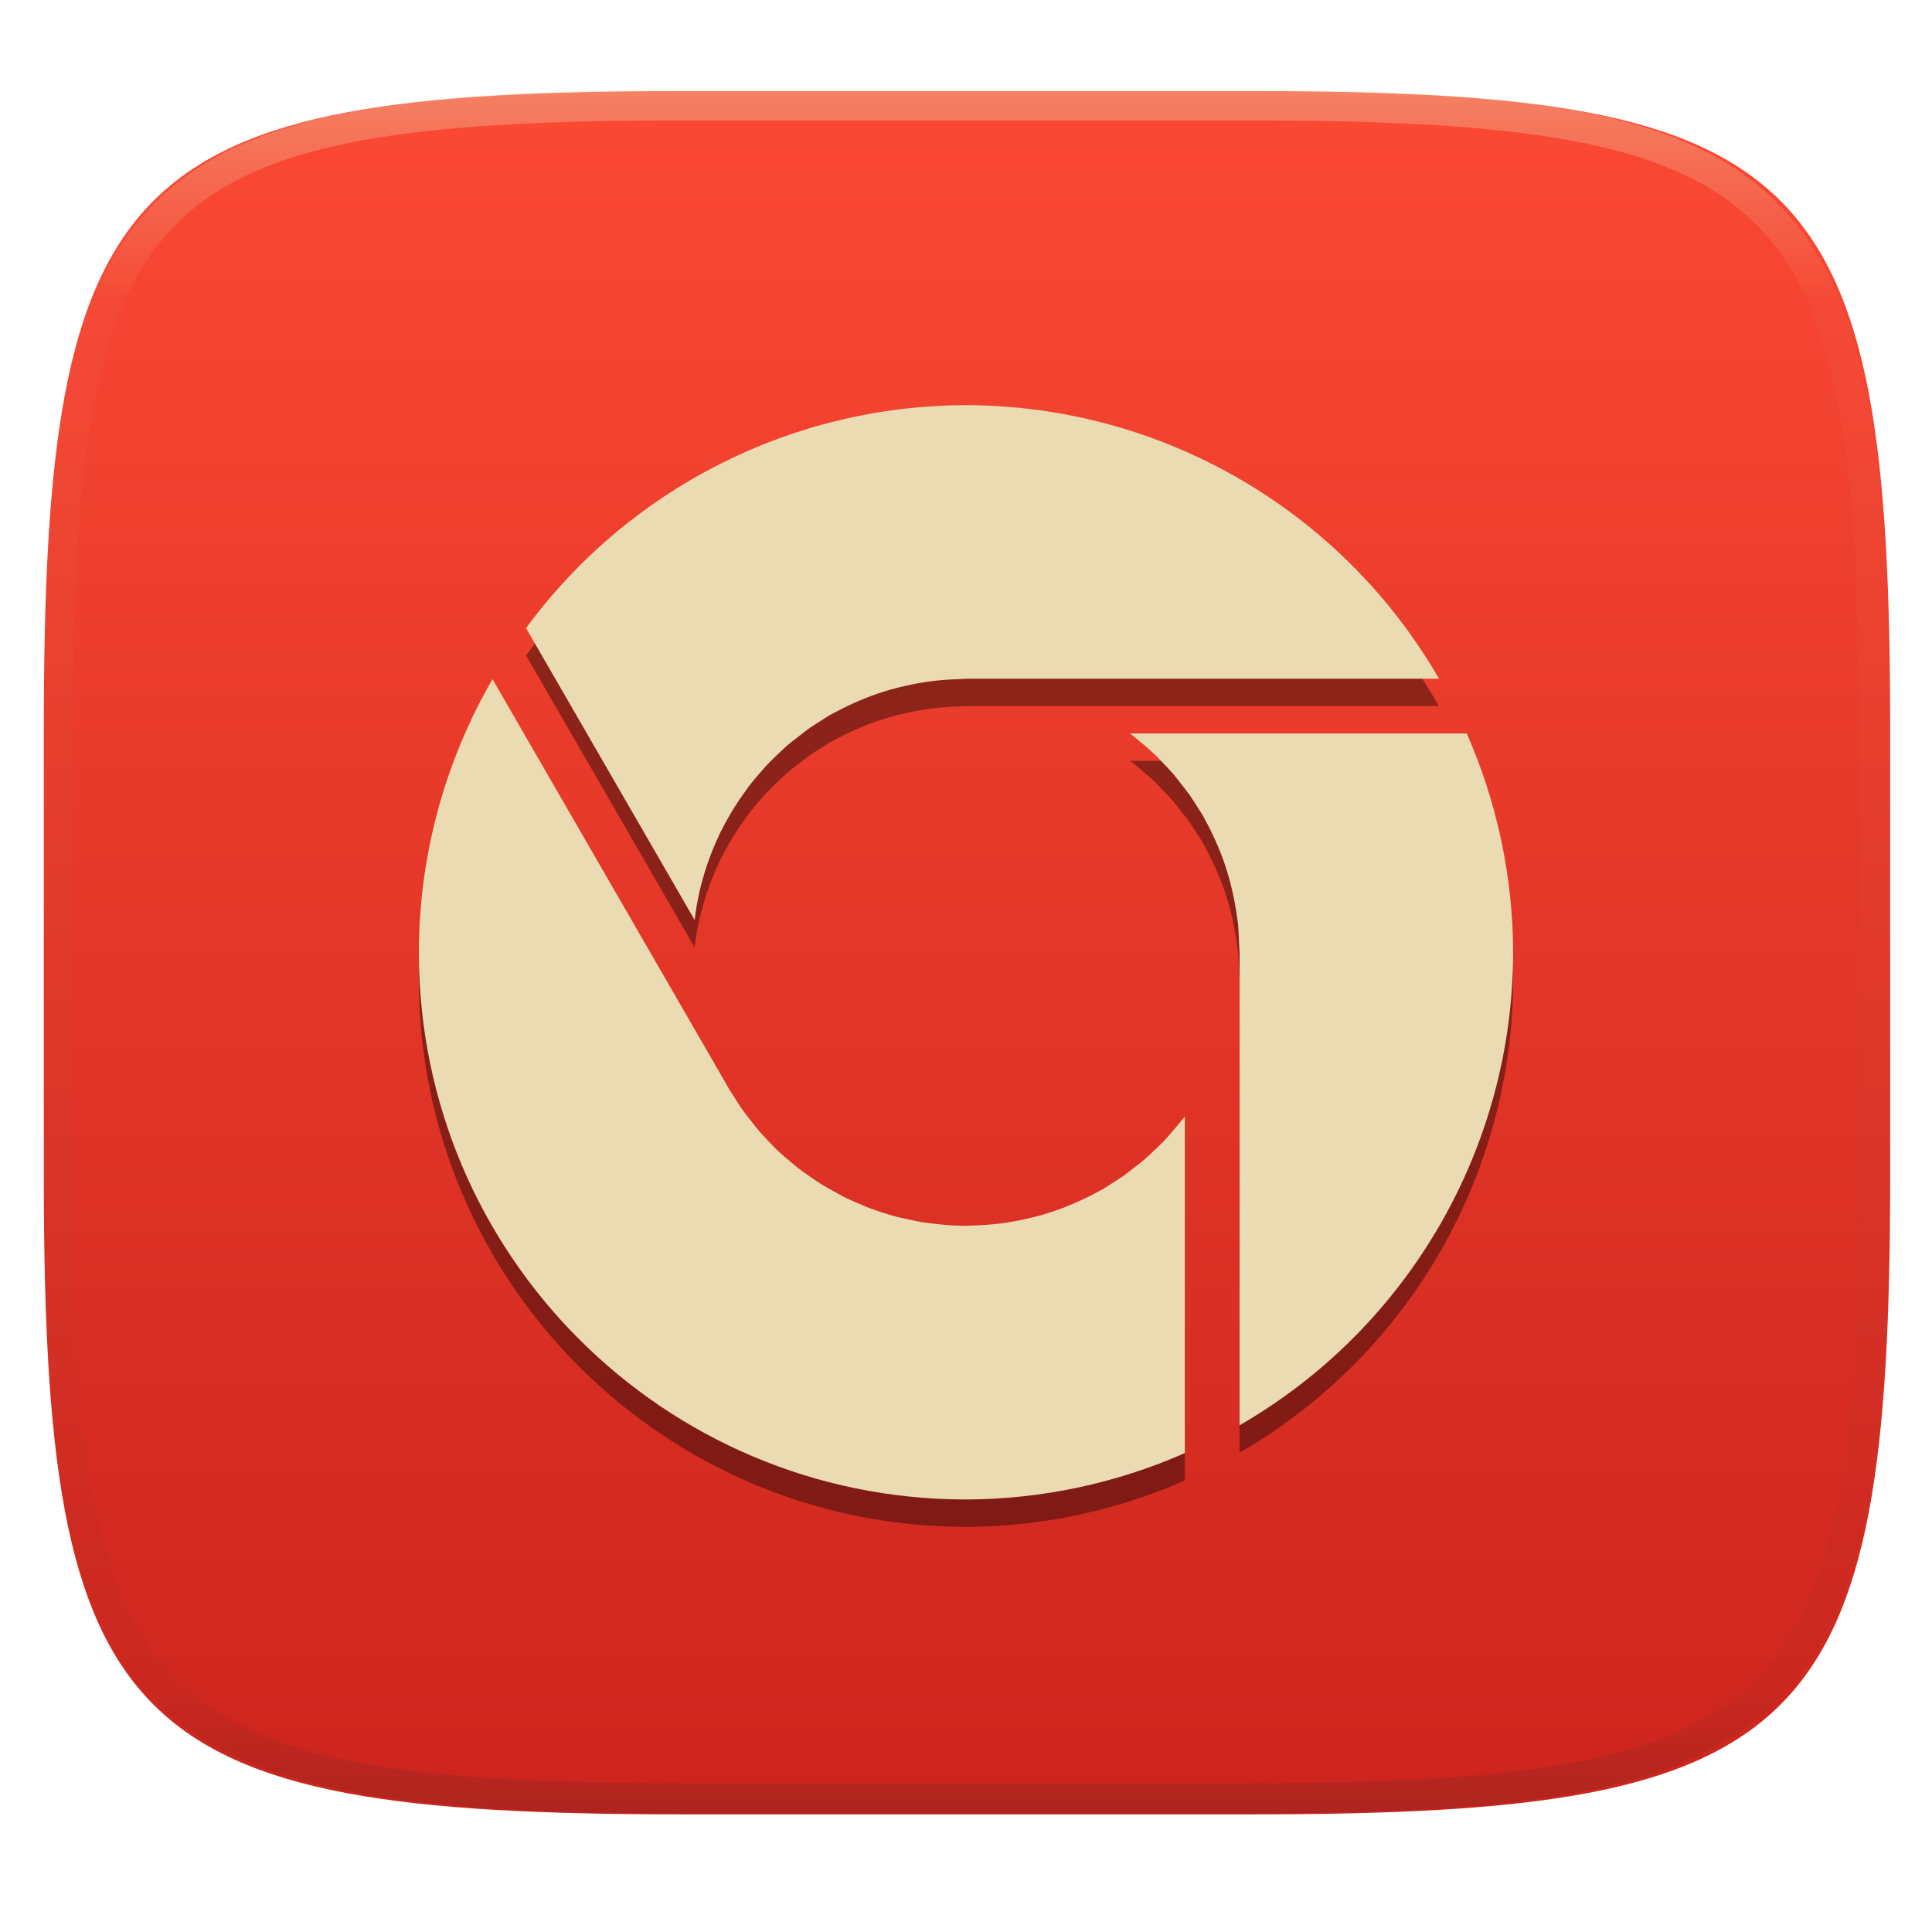
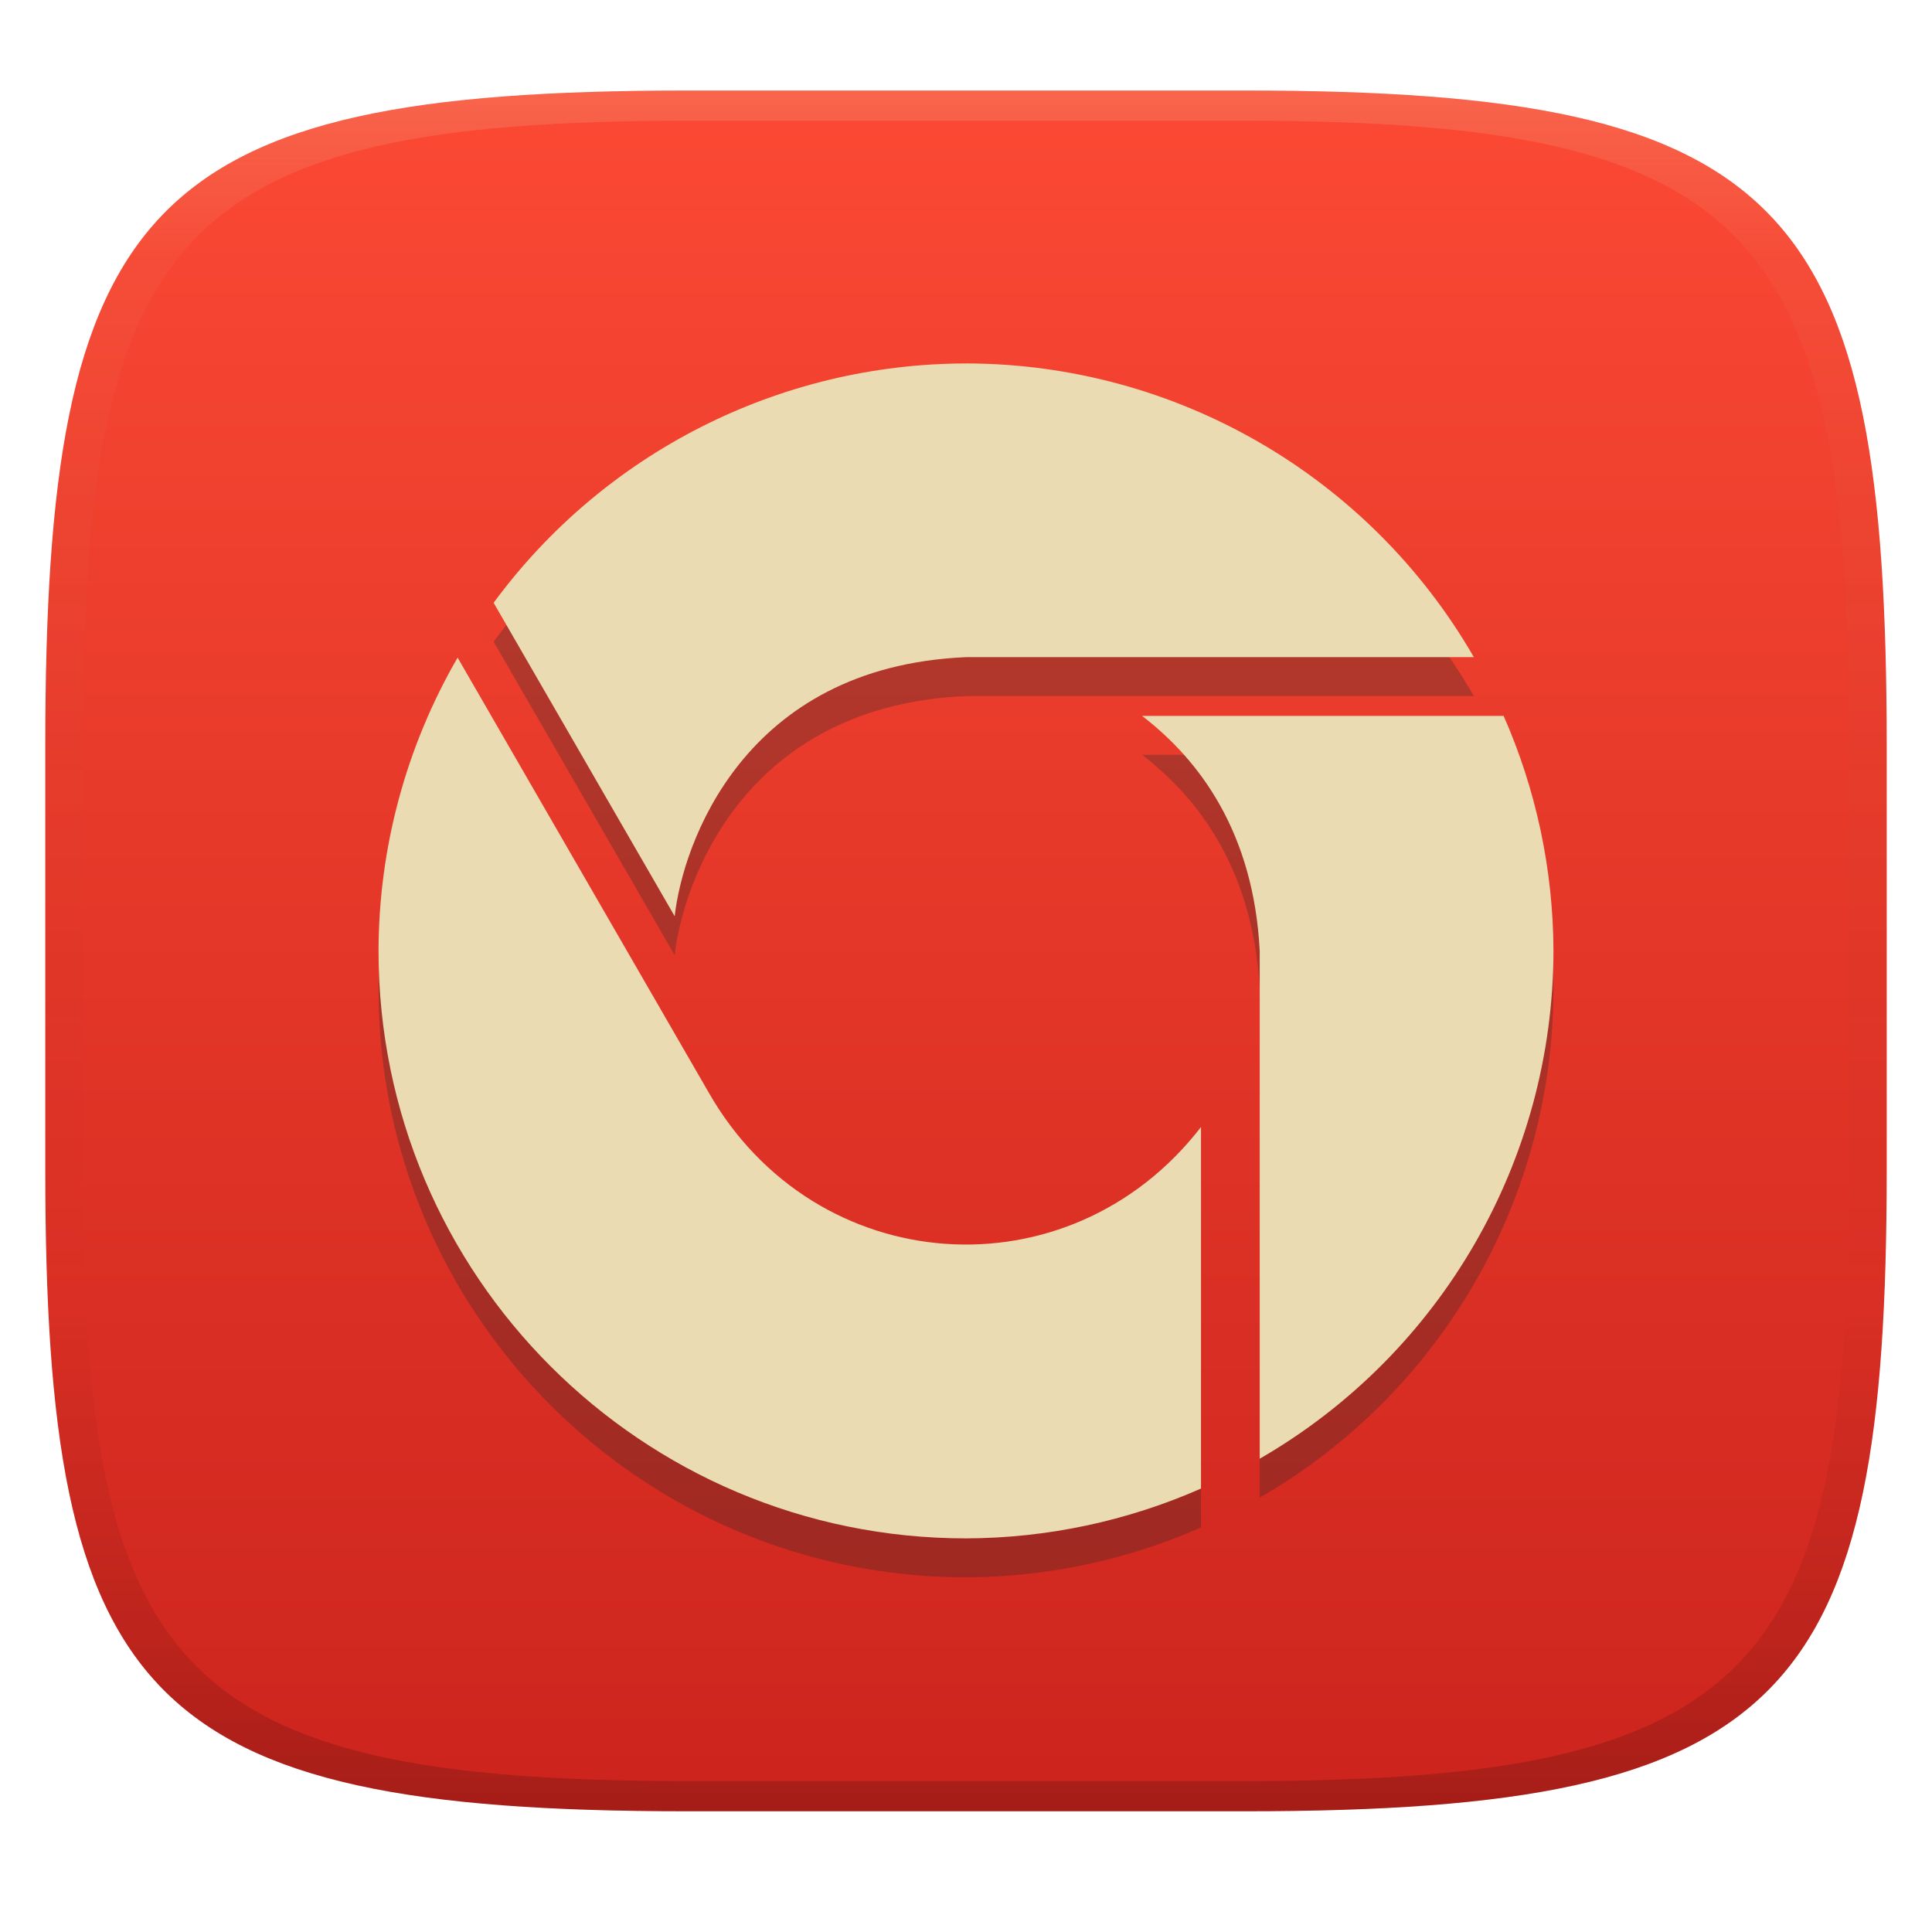
- <svg xmlns="http://www.w3.org/2000/svg" style="isolation:isolate" width="256" height="256" viewBox="0 0 256 256">
-   <g filter="url(#ONikG1AmlLTTaaKWxvXDrZjTGeNSAcmH)">
-     <linearGradient id="_lgradient_80" x1="0" x2="0" y1="0" y2="1" gradientTransform="matrix(244.648,0,0,228.338,5.807,12.075)" gradientUnits="userSpaceOnUse">
-       <stop offset="0%" style="stop-color:#fb4934" />
-       <stop offset="100%" style="stop-color:#cc241d" />
+ <svg xmlns="http://www.w3.org/2000/svg" width="256" height="256" version="1.1">
+   <defs>
+     <linearGradient id="linearGradient31" x1=".5" x2=".5" y2="1" gradientTransform="matrix(244,0,0,228,5.986,12)" gradientUnits="userSpaceOnUse">
+       <stop stop-color="#ebdbb2" stop-opacity=".2" offset="0" />
+       <stop stop-color="#ebdbb2" stop-opacity=".05" offset=".1" />
+       <stop stop-opacity="0" offset=".704" />
+       <stop stop-opacity=".1" offset=".897" />
+       <stop stop-opacity=".2" offset="1" />
    </linearGradient>
-     <path fill="url(#_lgradient_80)" d="M 165.816 12.075 C 239.871 12.075 250.455 22.632 250.455 96.619 L 250.455 155.87 C 250.455 229.856 239.871 240.413 165.816 240.413 L 90.446 240.413 C 16.39 240.413 5.807 229.856 5.807 155.87 L 5.807 96.619 C 5.807 22.632 16.39 12.075 90.446 12.075 L 165.816 12.075 Z" />
-   </g>
-   <g opacity=".4">
-     <linearGradient id="_lgradient_81" x1=".517" x2=".517" y1="0" y2="1" gradientTransform="matrix(244.65,0,0,228.34,5.68,11.95)" gradientUnits="userSpaceOnUse">
-       <stop offset="0%" style="stop-color:#ebdbb2" />
-       <stop offset="12.5%" stop-opacity=".098" style="stop-color:#ebdbb2" />
-       <stop offset="92.5%" stop-opacity=".098" style="stop-color:#282828" />
-       <stop offset="100%" stop-opacity=".498" style="stop-color:#282828" />
+     <linearGradient id="linearGradient6" x1="140" x2="140" y1="12" y2="240" gradientUnits="userSpaceOnUse">
+       <stop stop-color="#fb4934" offset="0" />
+       <stop stop-color="#cc241d" offset="1" />
    </linearGradient>
-     <path fill="url(#_lgradient_81)" fill-rule="evenodd" d="M 165.068 11.951 C 169.396 11.941 173.724 11.991 178.052 12.089 C 181.927 12.167 185.803 12.315 189.678 12.541 C 193.131 12.737 196.583 13.022 200.026 13.395 C 203.085 13.73 206.144 14.181 209.174 14.741 C 211.889 15.243 214.574 15.881 217.22 16.657 C 219.62 17.355 221.971 18.219 224.243 19.241 C 226.358 20.184 228.384 21.304 230.302 22.591 C 232.142 23.829 233.863 25.244 235.437 26.806 C 237.001 28.378 238.417 30.088 239.656 31.925 C 240.945 33.841 242.066 35.865 243.02 37.967 C 244.043 40.247 244.909 42.585 245.617 44.972 C 246.394 47.615 247.034 50.297 247.535 53.009 C 248.096 56.035 248.548 59.081 248.883 62.136 C 249.257 65.575 249.542 69.014 249.739 72.462 C 249.965 76.323 250.112 80.194 250.201 84.055 C 250.289 88.378 250.339 92.701 250.329 97.014 L 250.329 155.226 C 250.339 159.549 250.289 163.862 250.201 168.185 C 250.112 172.056 249.965 175.917 249.739 179.778 C 249.542 183.226 249.257 186.675 248.883 190.104 C 248.548 193.159 248.096 196.215 247.535 199.241 C 247.034 201.943 246.394 204.625 245.617 207.268 C 244.909 209.655 244.043 212.003 243.02 214.273 C 242.066 216.385 240.945 218.399 239.656 220.315 C 238.417 222.152 237.001 223.872 235.437 225.434 C 233.863 226.996 232.142 228.411 230.302 229.649 C 228.384 230.936 226.358 232.056 224.243 232.999 C 221.971 234.021 219.62 234.885 217.22 235.593 C 214.574 236.369 211.889 237.007 209.174 237.499 C 206.144 238.068 203.085 238.51 200.026 238.845 C 196.583 239.218 193.131 239.503 189.678 239.699 C 185.803 239.925 181.927 240.073 178.052 240.161 C 173.724 240.249 169.396 240.299 165.068 240.289 L 90.942 240.289 C 86.614 240.299 82.286 240.249 77.958 240.161 C 74.083 240.073 70.207 239.925 66.332 239.699 C 62.879 239.503 59.427 239.218 55.984 238.845 C 52.925 238.51 49.866 238.068 46.836 237.499 C 44.121 237.007 41.436 236.369 38.79 235.593 C 36.39 234.885 34.039 234.021 31.767 232.999 C 29.652 232.056 27.626 230.936 25.708 229.649 C 23.868 228.411 22.147 226.996 20.573 225.434 C 19.009 223.872 17.593 222.152 16.354 220.315 C 15.065 218.399 13.944 216.385 12.99 214.273 C 11.967 212.003 11.101 209.655 10.393 207.268 C 9.616 204.625 8.976 201.943 8.475 199.241 C 7.914 196.215 7.462 193.159 7.127 190.104 C 6.753 186.675 6.468 183.226 6.271 179.778 C 6.045 175.917 5.898 172.056 5.809 168.185 C 5.721 163.862 5.671 159.549 5.681 155.226 L 5.681 97.014 C 5.671 92.701 5.721 88.378 5.809 84.055 C 5.898 80.194 6.045 76.323 6.271 72.462 C 6.468 69.014 6.753 65.575 7.127 62.136 C 7.462 59.081 7.914 56.035 8.475 53.009 C 8.976 50.297 9.616 47.615 10.393 44.972 C 11.101 42.585 11.967 40.247 12.99 37.967 C 13.944 35.865 15.065 33.841 16.354 31.925 C 17.593 30.088 19.009 28.378 20.573 26.806 C 22.147 25.244 23.868 23.829 25.708 22.591 C 27.626 21.304 29.652 20.184 31.767 19.241 C 34.039 18.219 36.39 17.355 38.79 16.657 C 41.436 15.881 44.121 15.243 46.836 14.741 C 49.866 14.181 52.925 13.73 55.984 13.395 C 59.427 13.022 62.879 12.737 66.332 12.541 C 70.207 12.315 74.083 12.167 77.958 12.089 C 82.286 11.991 86.614 11.941 90.942 11.951 L 165.068 11.951 Z M 165.078 15.96 C 169.376 15.95 173.675 15.999 177.973 16.087 C 181.8 16.176 185.626 16.323 189.452 16.539 C 192.836 16.736 196.219 17.011 199.583 17.384 C 202.554 17.699 205.515 18.131 208.446 18.681 C 211.023 19.153 213.58 19.762 216.099 20.499 C 218.322 21.147 220.495 21.953 222.6 22.896 C 224.509 23.751 226.338 24.763 228.069 25.922 C 229.692 27.013 231.207 28.26 232.594 29.646 C 233.981 31.031 235.23 32.544 236.332 34.165 C 237.492 35.894 238.506 37.712 239.361 39.608 C 240.306 41.72 241.112 43.892 241.761 46.102 C 242.509 48.617 243.109 51.162 243.591 53.736 C 244.132 56.664 244.565 59.611 244.889 62.578 C 245.263 65.938 245.539 69.308 245.735 72.688 C 245.952 76.51 246.109 80.322 246.188 84.144 C 246.276 88.437 246.325 92.721 246.325 97.014 C 246.325 97.014 246.325 97.014 246.325 97.014 L 246.325 155.226 C 246.325 155.226 246.325 155.226 246.325 155.226 C 246.325 159.519 246.276 163.803 246.188 168.096 C 246.109 171.918 245.952 175.74 245.735 179.552 C 245.539 182.932 245.263 186.302 244.889 189.672 C 244.565 192.629 244.132 195.576 243.591 198.504 C 243.109 201.078 242.509 203.623 241.761 206.138 C 241.112 208.358 240.306 210.52 239.361 212.632 C 238.506 214.528 237.492 216.356 236.332 218.075 C 235.23 219.706 233.981 221.219 232.594 222.604 C 231.207 223.98 229.692 225.227 228.069 226.318 C 226.338 227.477 224.509 228.489 222.6 229.344 C 220.495 230.297 218.322 231.093 216.099 231.741 C 213.58 232.478 211.023 233.087 208.446 233.559 C 205.515 234.109 202.554 234.541 199.583 234.865 C 196.219 235.229 192.836 235.514 189.452 235.701 C 185.626 235.917 181.8 236.074 177.973 236.153 C 173.675 236.251 169.376 236.29 165.078 236.29 C 165.078 236.29 165.078 236.29 165.068 236.29 L 90.942 236.29 C 90.932 236.29 90.932 236.29 90.932 236.29 C 86.634 236.29 82.335 236.251 78.037 236.153 C 74.21 236.074 70.384 235.917 66.558 235.701 C 63.174 235.514 59.791 235.229 56.427 234.865 C 53.456 234.541 50.495 234.109 47.564 233.559 C 44.987 233.087 42.43 232.478 39.911 231.741 C 37.688 231.093 35.515 230.297 33.41 229.344 C 31.501 228.489 29.672 227.477 27.941 226.318 C 26.318 225.227 24.803 223.98 23.416 222.604 C 22.029 221.219 20.78 219.706 19.678 218.075 C 18.518 216.356 17.504 214.528 16.649 212.632 C 15.704 210.52 14.898 208.358 14.249 206.138 C 13.501 203.623 12.901 201.078 12.419 198.504 C 11.878 195.576 11.445 192.629 11.121 189.672 C 10.747 186.302 10.472 182.932 10.275 179.552 C 10.058 175.74 9.901 171.918 9.822 168.096 C 9.734 163.803 9.685 159.519 9.685 155.226 C 9.685 155.226 9.685 155.226 9.685 155.226 L 9.685 97.014 C 9.685 97.014 9.685 97.014 9.685 97.014 C 9.685 92.721 9.734 88.437 9.822 84.144 C 9.901 80.322 10.058 76.51 10.275 72.688 C 10.472 69.308 10.747 65.938 11.121 62.578 C 11.445 59.611 11.878 56.664 12.419 53.736 C 12.901 51.162 13.501 48.617 14.249 46.102 C 14.898 43.892 15.704 41.72 16.649 39.608 C 17.504 37.712 18.518 35.894 19.678 34.165 C 20.78 32.544 22.029 31.031 23.416 29.646 C 24.803 28.26 26.318 27.013 27.941 25.922 C 29.672 24.763 31.501 23.751 33.41 22.896 C 35.515 21.953 37.688 21.147 39.911 20.499 C 42.43 19.762 44.987 19.153 47.564 18.681 C 50.495 18.131 53.456 17.699 56.427 17.384 C 59.791 17.011 63.174 16.736 66.558 16.539 C 70.384 16.323 74.21 16.176 78.037 16.087 C 82.335 15.999 86.634 15.95 90.932 15.96 C 90.932 15.96 90.932 15.96 90.942 15.96 L 165.068 15.96 C 165.078 15.96 165.078 15.96 165.078 15.96 Z" />
-   </g>
-   <g>
-     <g opacity=".4" filter="url(#xeDd2nCRdLAzY781D68xt5DYt5SKde3R)">
-       <path d="M 128 57.313 C 104.981 57.345 83.344 68.308 69.703 86.851 L 92.047 125.537 C 92.085 125.196 92.128 124.856 92.175 124.517 C 92.352 123.321 92.588 122.135 92.883 120.963 C 93.179 119.794 93.534 118.641 93.945 117.508 C 94.3 116.528 94.697 115.564 95.134 114.619 C 95.231 114.401 95.33 114.184 95.432 113.968 C 95.836 113.149 96.27 112.346 96.734 111.56 C 96.878 111.309 97.024 111.058 97.173 110.81 C 97.697 109.971 98.254 109.154 98.844 108.36 C 98.956 108.194 99.07 108.029 99.184 107.865 C 99.756 107.124 100.356 106.406 100.983 105.712 C 101.178 105.483 101.376 105.257 101.577 105.033 C 102.116 104.467 102.674 103.919 103.248 103.39 C 103.591 103.057 103.94 102.732 104.296 102.413 C 104.781 102.008 105.277 101.616 105.783 101.238 C 106.246 100.863 106.718 100.499 107.199 100.147 C 107.7 99.804 108.21 99.474 108.728 99.156 C 109.106 98.903 109.488 98.658 109.875 98.42 C 110.021 98.343 110.167 98.268 110.314 98.193 C 110.595 98.038 110.879 97.887 111.164 97.74 C 111.76 97.431 112.364 97.138 112.976 96.862 C 113.564 96.591 114.159 96.336 114.761 96.097 C 115.257 95.902 115.757 95.718 116.261 95.545 C 116.893 95.329 117.531 95.131 118.173 94.95 C 118.736 94.795 119.303 94.654 119.872 94.526 C 120.464 94.388 121.059 94.265 121.657 94.158 C 122.235 94.054 122.816 93.964 123.398 93.888 C 124.029 93.811 124.662 93.749 125.296 93.704 C 125.847 93.663 126.4 93.635 126.952 93.619 C 127.303 93.595 127.653 93.576 128.004 93.561 L 190.677 93.561 C 177.747 71.166 153.867 57.353 128.007 57.311 L 128 57.313 Z M 65.256 93.621 C 58.888 104.621 55.523 117.103 55.5 129.813 C 55.5 169.854 87.96 202.314 128 202.314 C 137.987 202.284 147.861 200.191 157.001 196.166 L 157.001 151.547 C 156.865 151.723 156.729 151.897 156.59 152.071 C 156.286 152.45 155.974 152.823 155.655 153.189 C 155.204 153.736 154.736 154.27 154.254 154.79 C 153.889 155.161 153.516 155.525 153.135 155.88 C 152.639 156.366 152.129 156.839 151.606 157.296 C 151.202 157.63 150.791 157.956 150.374 158.273 C 149.861 158.688 149.337 159.09 148.802 159.477 C 148.3 159.82 147.79 160.15 147.272 160.468 C 146.895 160.72 146.512 160.966 146.126 161.204 C 145.98 161.281 145.833 161.356 145.687 161.431 C 145.405 161.585 145.122 161.737 144.837 161.884 C 144.241 162.193 143.637 162.486 143.024 162.762 C 142.437 163.032 141.842 163.287 141.24 163.526 C 140.744 163.721 140.244 163.906 139.739 164.079 C 139.108 164.294 138.47 164.493 137.828 164.673 C 137.265 164.829 136.698 164.97 136.128 165.098 C 135.537 165.236 134.942 165.358 134.344 165.466 C 133.766 165.57 133.185 165.66 132.603 165.735 C 131.972 165.813 131.339 165.875 130.705 165.919 C 130.153 165.96 129.601 165.989 129.048 166.004 C 128.701 166.029 128.352 166.048 128.004 166.062 C 127.559 166.056 127.115 166.042 126.67 166.019 C 126.472 166.011 126.274 166.001 126.076 165.99 C 125.281 165.941 124.488 165.866 123.698 165.765 C 123.259 165.72 122.822 165.667 122.385 165.606 C 121.639 165.479 120.897 165.329 120.16 165.156 C 119.713 165.065 119.268 164.966 118.826 164.859 C 118.111 164.668 117.403 164.455 116.701 164.221 C 116.246 164.075 115.794 163.92 115.346 163.757 C 114.74 163.522 114.14 163.27 113.548 163.003 C 112.998 162.772 112.454 162.528 111.916 162.271 C 111.434 162.02 110.958 161.759 110.488 161.488 C 109.909 161.177 109.338 160.851 108.777 160.509 C 108.316 160.212 107.861 159.905 107.414 159.588 C 106.847 159.208 106.291 158.811 105.747 158.399 C 105.366 158.095 104.991 157.783 104.623 157.464 C 104.078 157.013 103.546 156.546 103.028 156.065 C 102.655 155.7 102.29 155.328 101.933 154.948 C 101.447 154.452 100.976 153.942 100.519 153.418 C 100.184 153.015 99.858 152.604 99.541 152.186 C 99.125 151.672 98.724 151.148 98.337 150.612 C 97.993 150.111 97.662 149.601 97.344 149.083 C 97.093 148.706 96.848 148.324 96.612 147.937 L 96.184 147.183 L 65.26 93.62 L 65.256 93.621 Z M 149.734 100.813 C 149.91 100.948 150.084 101.085 150.258 101.224 C 150.637 101.528 151.01 101.839 151.377 102.158 C 151.924 102.61 152.457 103.077 152.977 103.56 C 153.348 103.925 153.712 104.298 154.067 104.679 C 154.554 105.175 155.026 105.685 155.483 106.208 C 155.818 106.612 156.143 107.023 156.46 107.44 C 156.875 107.953 157.277 108.477 157.664 109.012 C 158.007 109.513 158.337 110.023 158.655 110.541 C 158.908 110.919 159.153 111.301 159.391 111.688 C 159.468 111.834 159.543 111.98 159.618 112.127 C 159.773 112.408 159.924 112.692 160.071 112.977 C 160.38 113.573 160.673 114.177 160.949 114.789 C 161.22 115.377 161.475 115.972 161.713 116.574 C 161.909 117.07 162.093 117.57 162.266 118.075 C 162.482 118.706 162.68 119.344 162.86 119.986 C 163.016 120.549 163.157 121.116 163.285 121.685 C 163.423 122.277 163.546 122.872 163.653 123.47 C 163.757 124.048 163.847 124.629 163.922 125.211 C 163.974 125.536 164.021 125.862 164.064 126.188 C 164.082 126.495 164.096 126.802 164.107 127.109 C 164.148 127.66 164.176 128.213 164.192 128.766 C 164.216 129.113 164.235 129.461 164.25 129.81 L 164.25 192.483 C 186.645 179.553 200.458 155.673 200.5 129.813 C 200.47 119.826 198.377 109.953 194.352 100.813 L 149.733 100.813 L 149.734 100.813 Z" />
-     </g>
-     <path fill="#ebdbb2" d="M 128 53.688 C 104.981 53.72 83.344 64.683 69.703 83.226 L 92.047 121.912 C 92.085 121.571 92.128 121.231 92.175 120.892 C 92.352 119.696 92.588 118.51 92.883 117.338 C 93.179 116.169 93.534 115.016 93.945 113.883 C 94.3 112.903 94.697 111.939 95.134 110.994 C 95.231 110.776 95.33 110.559 95.432 110.343 C 95.836 109.524 96.27 108.721 96.734 107.935 C 96.878 107.684 97.024 107.433 97.173 107.185 C 97.697 106.346 98.254 105.529 98.844 104.735 C 98.956 104.569 99.07 104.404 99.184 104.24 C 99.756 103.499 100.356 102.781 100.983 102.087 C 101.178 101.858 101.376 101.632 101.577 101.408 C 102.116 100.842 102.674 100.294 103.248 99.765 C 103.591 99.432 103.94 99.107 104.296 98.788 C 104.781 98.383 105.277 97.991 105.783 97.613 C 106.246 97.238 106.718 96.874 107.199 96.522 C 107.7 96.179 108.21 95.849 108.728 95.531 C 109.106 95.278 109.488 95.033 109.875 94.795 C 110.021 94.718 110.167 94.643 110.314 94.568 C 110.595 94.413 110.879 94.262 111.164 94.115 C 111.76 93.806 112.364 93.513 112.976 93.237 C 113.564 92.966 114.159 92.711 114.761 92.472 C 115.257 92.277 115.757 92.093 116.261 91.92 C 116.893 91.704 117.531 91.506 118.173 91.325 C 118.736 91.17 119.303 91.029 119.872 90.901 C 120.464 90.763 121.059 90.64 121.657 90.533 C 122.235 90.429 122.816 90.339 123.398 90.263 C 124.029 90.185 124.662 90.124 125.296 90.079 C 125.847 90.038 126.4 90.01 126.952 89.994 C 127.303 89.97 127.653 89.951 128.004 89.936 L 190.677 89.936 C 177.747 67.541 153.867 53.728 128.007 53.686 L 128 53.688 Z M 65.256 89.996 C 58.888 100.996 55.523 113.478 55.5 126.188 C 55.5 166.229 87.96 198.689 128 198.689 C 137.987 198.659 147.861 196.566 157.001 192.541 L 157.001 147.922 C 156.865 148.098 156.729 148.272 156.59 148.446 C 156.286 148.825 155.974 149.198 155.655 149.564 C 155.204 150.111 154.736 150.645 154.254 151.165 C 153.889 151.536 153.516 151.899 153.135 152.255 C 152.639 152.741 152.129 153.214 151.606 153.671 C 151.202 154.005 150.791 154.331 150.374 154.648 C 149.861 155.063 149.337 155.465 148.802 155.852 C 148.3 156.195 147.79 156.525 147.272 156.843 C 146.895 157.095 146.512 157.341 146.126 157.579 C 145.98 157.656 145.833 157.731 145.687 157.806 C 145.405 157.96 145.122 158.111 144.837 158.259 C 144.241 158.568 143.637 158.861 143.024 159.137 C 142.437 159.407 141.842 159.662 141.24 159.901 C 140.744 160.096 140.244 160.281 139.739 160.454 C 139.108 160.669 138.47 160.868 137.828 161.048 C 137.265 161.204 136.698 161.345 136.128 161.473 C 135.537 161.611 134.942 161.733 134.344 161.841 C 133.766 161.945 133.185 162.035 132.603 162.11 C 131.972 162.188 131.339 162.25 130.705 162.294 C 130.153 162.335 129.601 162.364 129.048 162.379 C 128.701 162.404 128.352 162.423 128.004 162.437 C 127.559 162.431 127.115 162.417 126.67 162.394 C 126.472 162.386 126.274 162.376 126.076 162.365 C 125.281 162.316 124.488 162.241 123.698 162.14 C 123.259 162.095 122.822 162.042 122.385 161.981 C 121.639 161.854 120.897 161.704 120.16 161.531 C 119.713 161.44 119.268 161.341 118.826 161.234 C 118.111 161.043 117.403 160.83 116.701 160.596 C 116.246 160.45 115.794 160.295 115.346 160.132 C 114.74 159.897 114.14 159.645 113.548 159.378 C 112.998 159.147 112.454 158.903 111.916 158.646 C 111.434 158.395 110.958 158.134 110.488 157.863 C 109.909 157.552 109.338 157.225 108.777 156.884 C 108.316 156.587 107.861 156.28 107.414 155.963 C 106.847 155.582 106.291 155.186 105.747 154.774 C 105.366 154.47 104.991 154.158 104.623 153.839 C 104.078 153.388 103.546 152.921 103.028 152.44 C 102.655 152.075 102.29 151.703 101.933 151.323 C 101.447 150.827 100.976 150.317 100.519 149.793 C 100.184 149.39 99.858 148.979 99.541 148.561 C 99.125 148.047 98.724 147.523 98.337 146.987 C 97.993 146.486 97.662 145.976 97.344 145.458 C 97.093 145.08 96.848 144.699 96.612 144.312 L 96.184 143.558 L 65.26 89.995 L 65.256 89.996 Z M 149.734 97.188 C 149.91 97.323 150.084 97.46 150.258 97.599 C 150.637 97.903 151.01 98.214 151.377 98.533 C 151.924 98.985 152.457 99.452 152.977 99.935 C 153.348 100.3 153.712 100.673 154.067 101.054 C 154.554 101.55 155.026 102.06 155.483 102.583 C 155.818 102.987 156.143 103.398 156.46 103.815 C 156.875 104.328 157.277 104.852 157.664 105.387 C 158.007 105.888 158.337 106.398 158.655 106.916 C 158.908 107.294 159.153 107.676 159.391 108.063 C 159.468 108.209 159.543 108.355 159.618 108.502 C 159.773 108.783 159.924 109.067 160.071 109.352 C 160.38 109.948 160.673 110.552 160.949 111.164 C 161.22 111.752 161.475 112.347 161.713 112.949 C 161.909 113.445 162.093 113.945 162.266 114.45 C 162.482 115.081 162.68 115.719 162.86 116.361 C 163.016 116.924 163.157 117.491 163.285 118.06 C 163.423 118.652 163.546 119.247 163.653 119.845 C 163.757 120.423 163.847 121.004 163.922 121.586 C 163.974 121.911 164.021 122.237 164.064 122.563 C 164.082 122.87 164.096 123.177 164.107 123.484 C 164.148 124.035 164.176 124.588 164.192 125.141 C 164.216 125.488 164.235 125.836 164.25 126.185 L 164.25 188.858 C 186.645 175.928 200.458 152.048 200.5 126.188 C 200.47 116.201 198.377 106.328 194.352 97.188 L 149.733 97.188 L 149.734 97.188 Z" />
-   </g>
+   </defs>
+   <path d="m165 12c72 0 85 15 85 87v56c0 70-13 85-85 85h-74c-72 0-85-15-85-85v-56c0-72 13-87 85-87z" fill="url(#linearGradient6)" style="isolation:isolate" />
+   <path d="m128 53.316c-24.715 0.034-47.946 11.805-62.592 31.714l23.99 41.536c1.051-9.429 9.023-33.068 38.606-34.332h67.291c-13.883-24.045-39.522-38.876-67.287-38.921zm-67.367 38.983c-6.837 11.81-10.45 25.212-10.475 38.858 0 42.991 34.852 77.843 77.842 77.843 10.723-0.032 21.324-2.279 31.138-6.601v-47.906c-17.468 22.606-51.157 20.226-65.298-4.686l-33.202-57.509zm90.702 7.722c7.718 5.92 14.782 15.558 15.585 31.133v67.291c24.045-13.883 38.876-39.522 38.921-67.287-0.032-10.723-2.279-21.323-6.601-31.137z" fill="#282828" opacity=".3" stroke-width="1.074" style="isolation:isolate" />
+   <path d="m128 48.159c-24.715 0.034-47.946 11.805-62.592 31.714l23.99 41.536c1.051-9.429 9.023-33.068 38.606-34.332h67.291c-13.883-24.045-39.522-38.876-67.287-38.921zm-67.367 38.983c-6.837 11.81-10.45 25.212-10.475 38.858 0 42.991 34.852 77.843 77.842 77.843 10.723-0.032 21.324-2.279 31.138-6.601v-47.906c-17.468 22.606-51.157 20.226-65.298-4.686l-33.202-57.509zm90.702 7.722c7.718 5.92 14.782 15.558 15.585 31.133v67.291c24.045-13.883 38.876-39.522 38.921-67.287-0.032-10.723-2.279-21.323-6.601-31.137z" fill="#ebdbb2" stroke-width="1.074" style="isolation:isolate" />
+   <path d="m91 12c-72 0-85 15-85 87v56c0 70 13 85 85 85h74c72 0 85-15 85-85v-56c0-72-13-87-85-87zm0 4h74c68 0 80 15 80 83v56c0 66-12 81-80 81h-74c-68 0-80-15-80-81v-56c0-68 12-83 80-83z" fill="url(#linearGradient31)" style="isolation:isolate" />
</svg>
